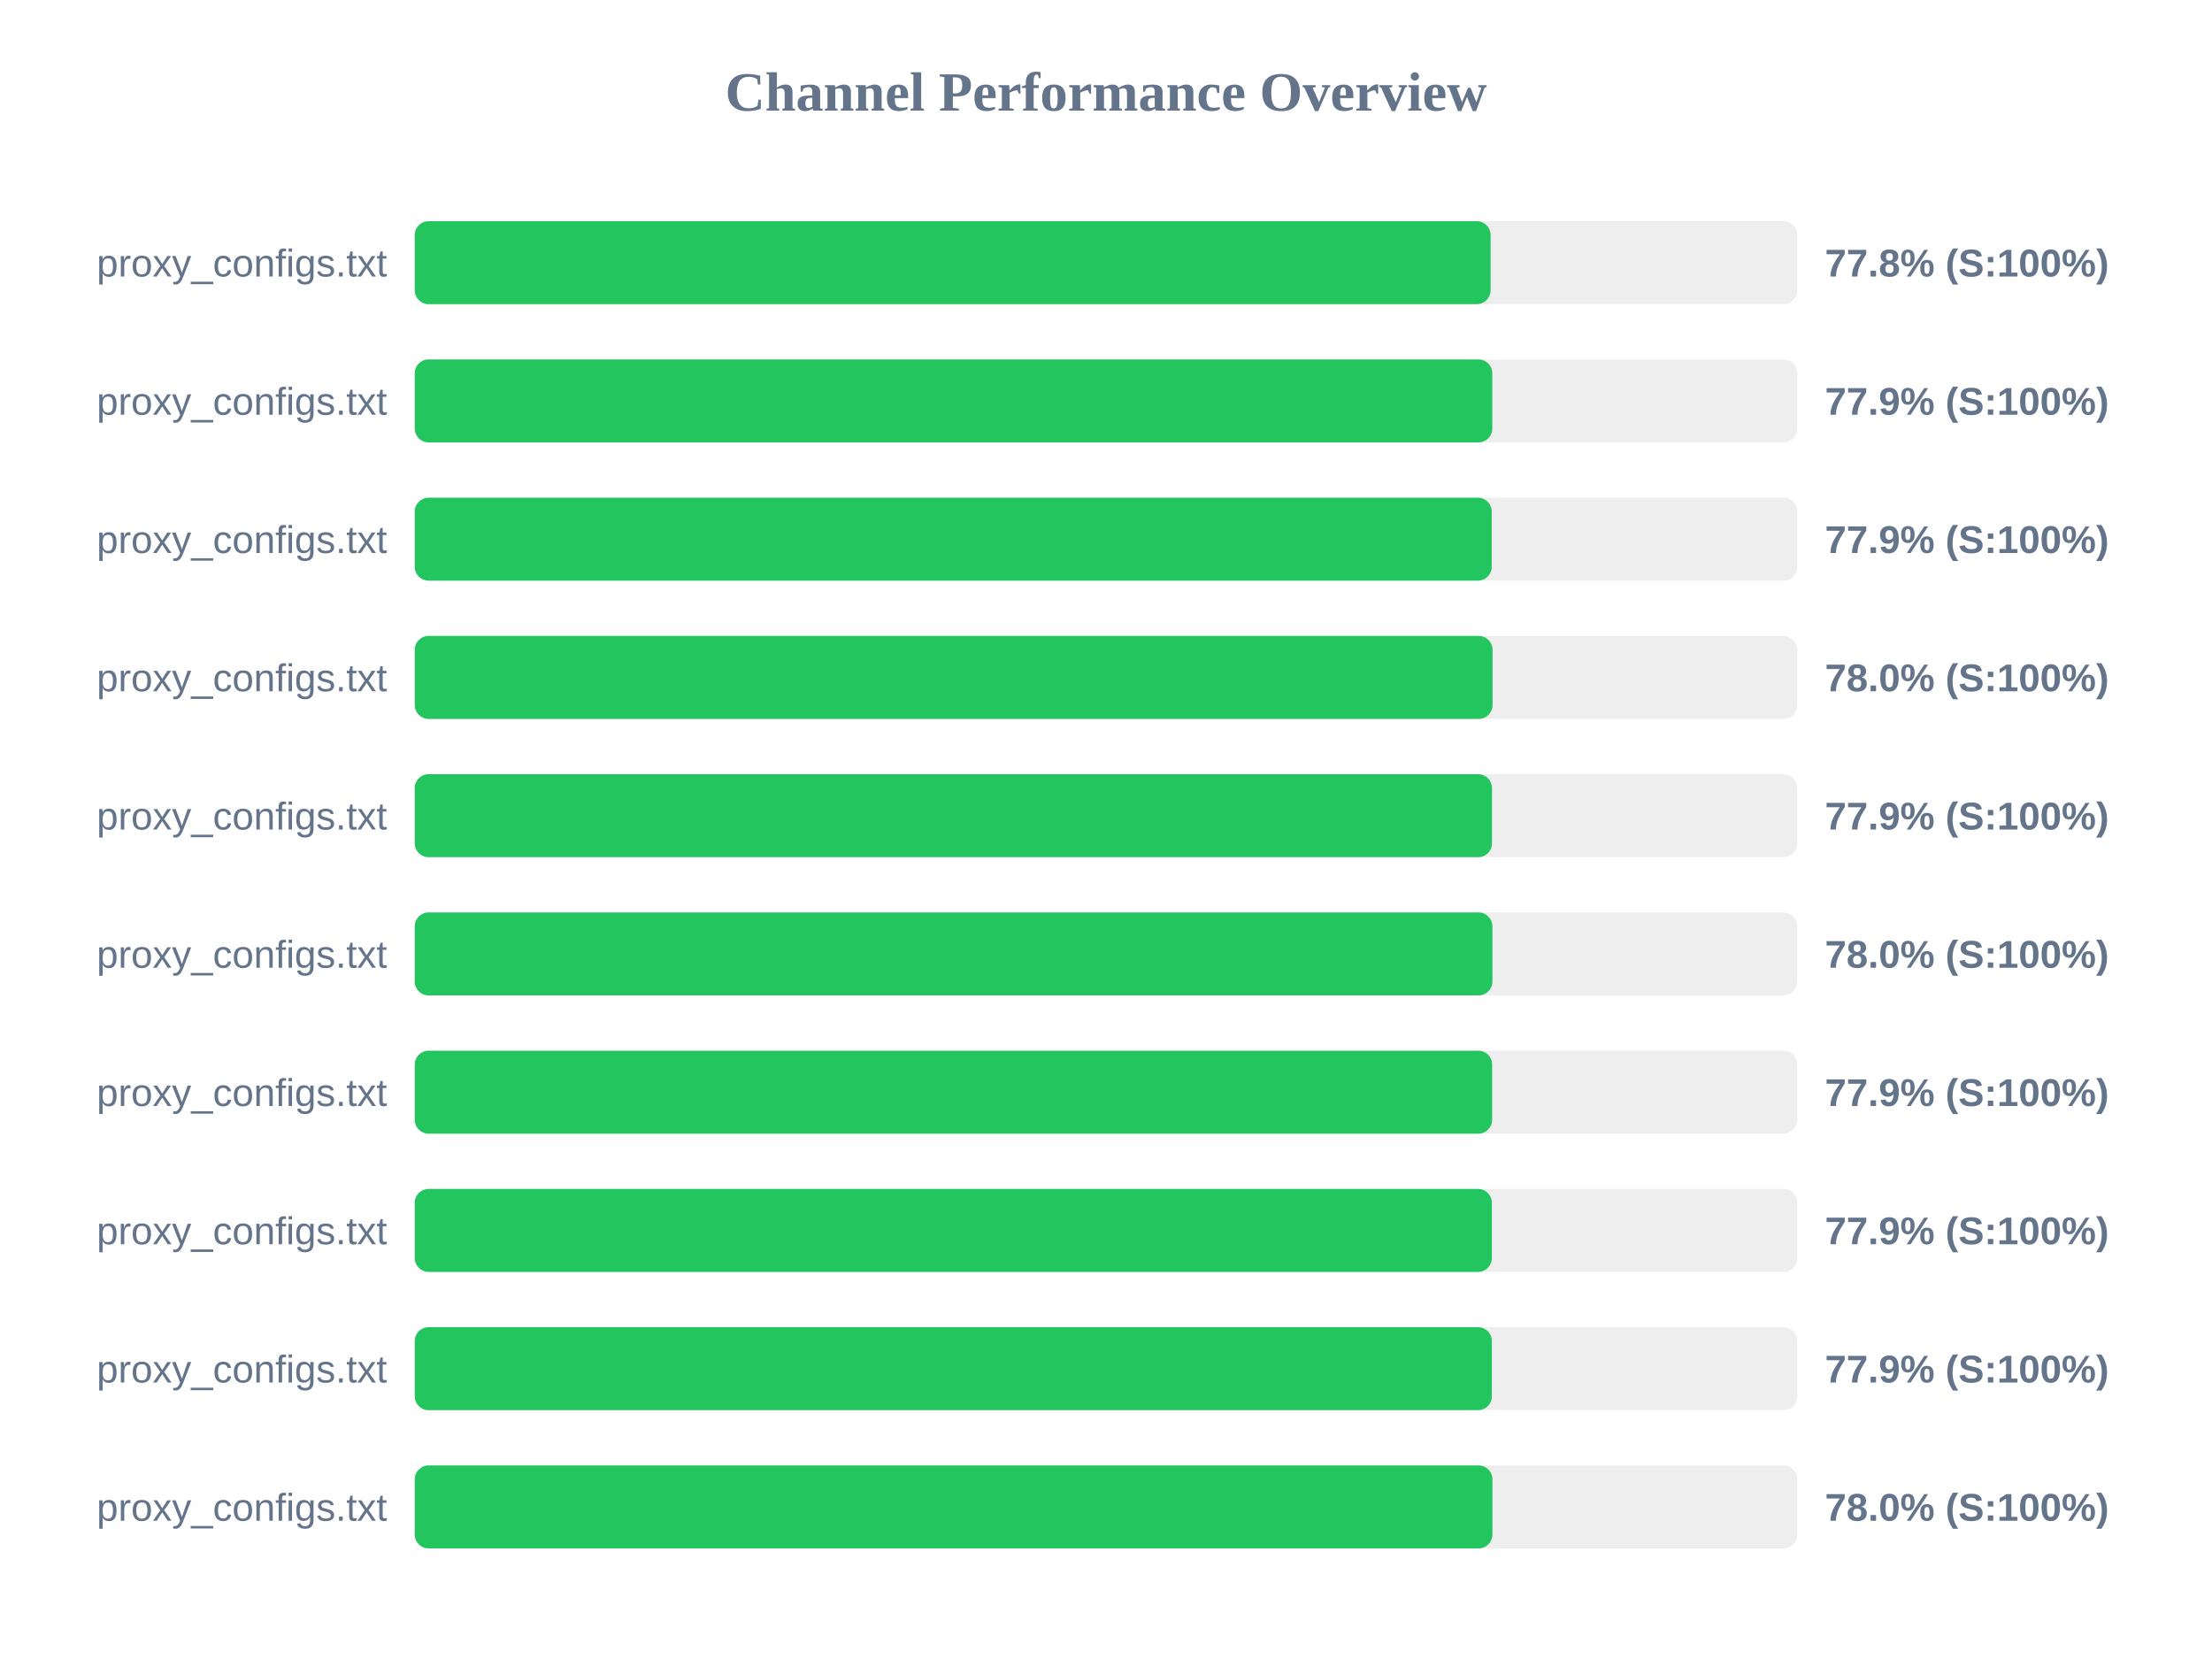
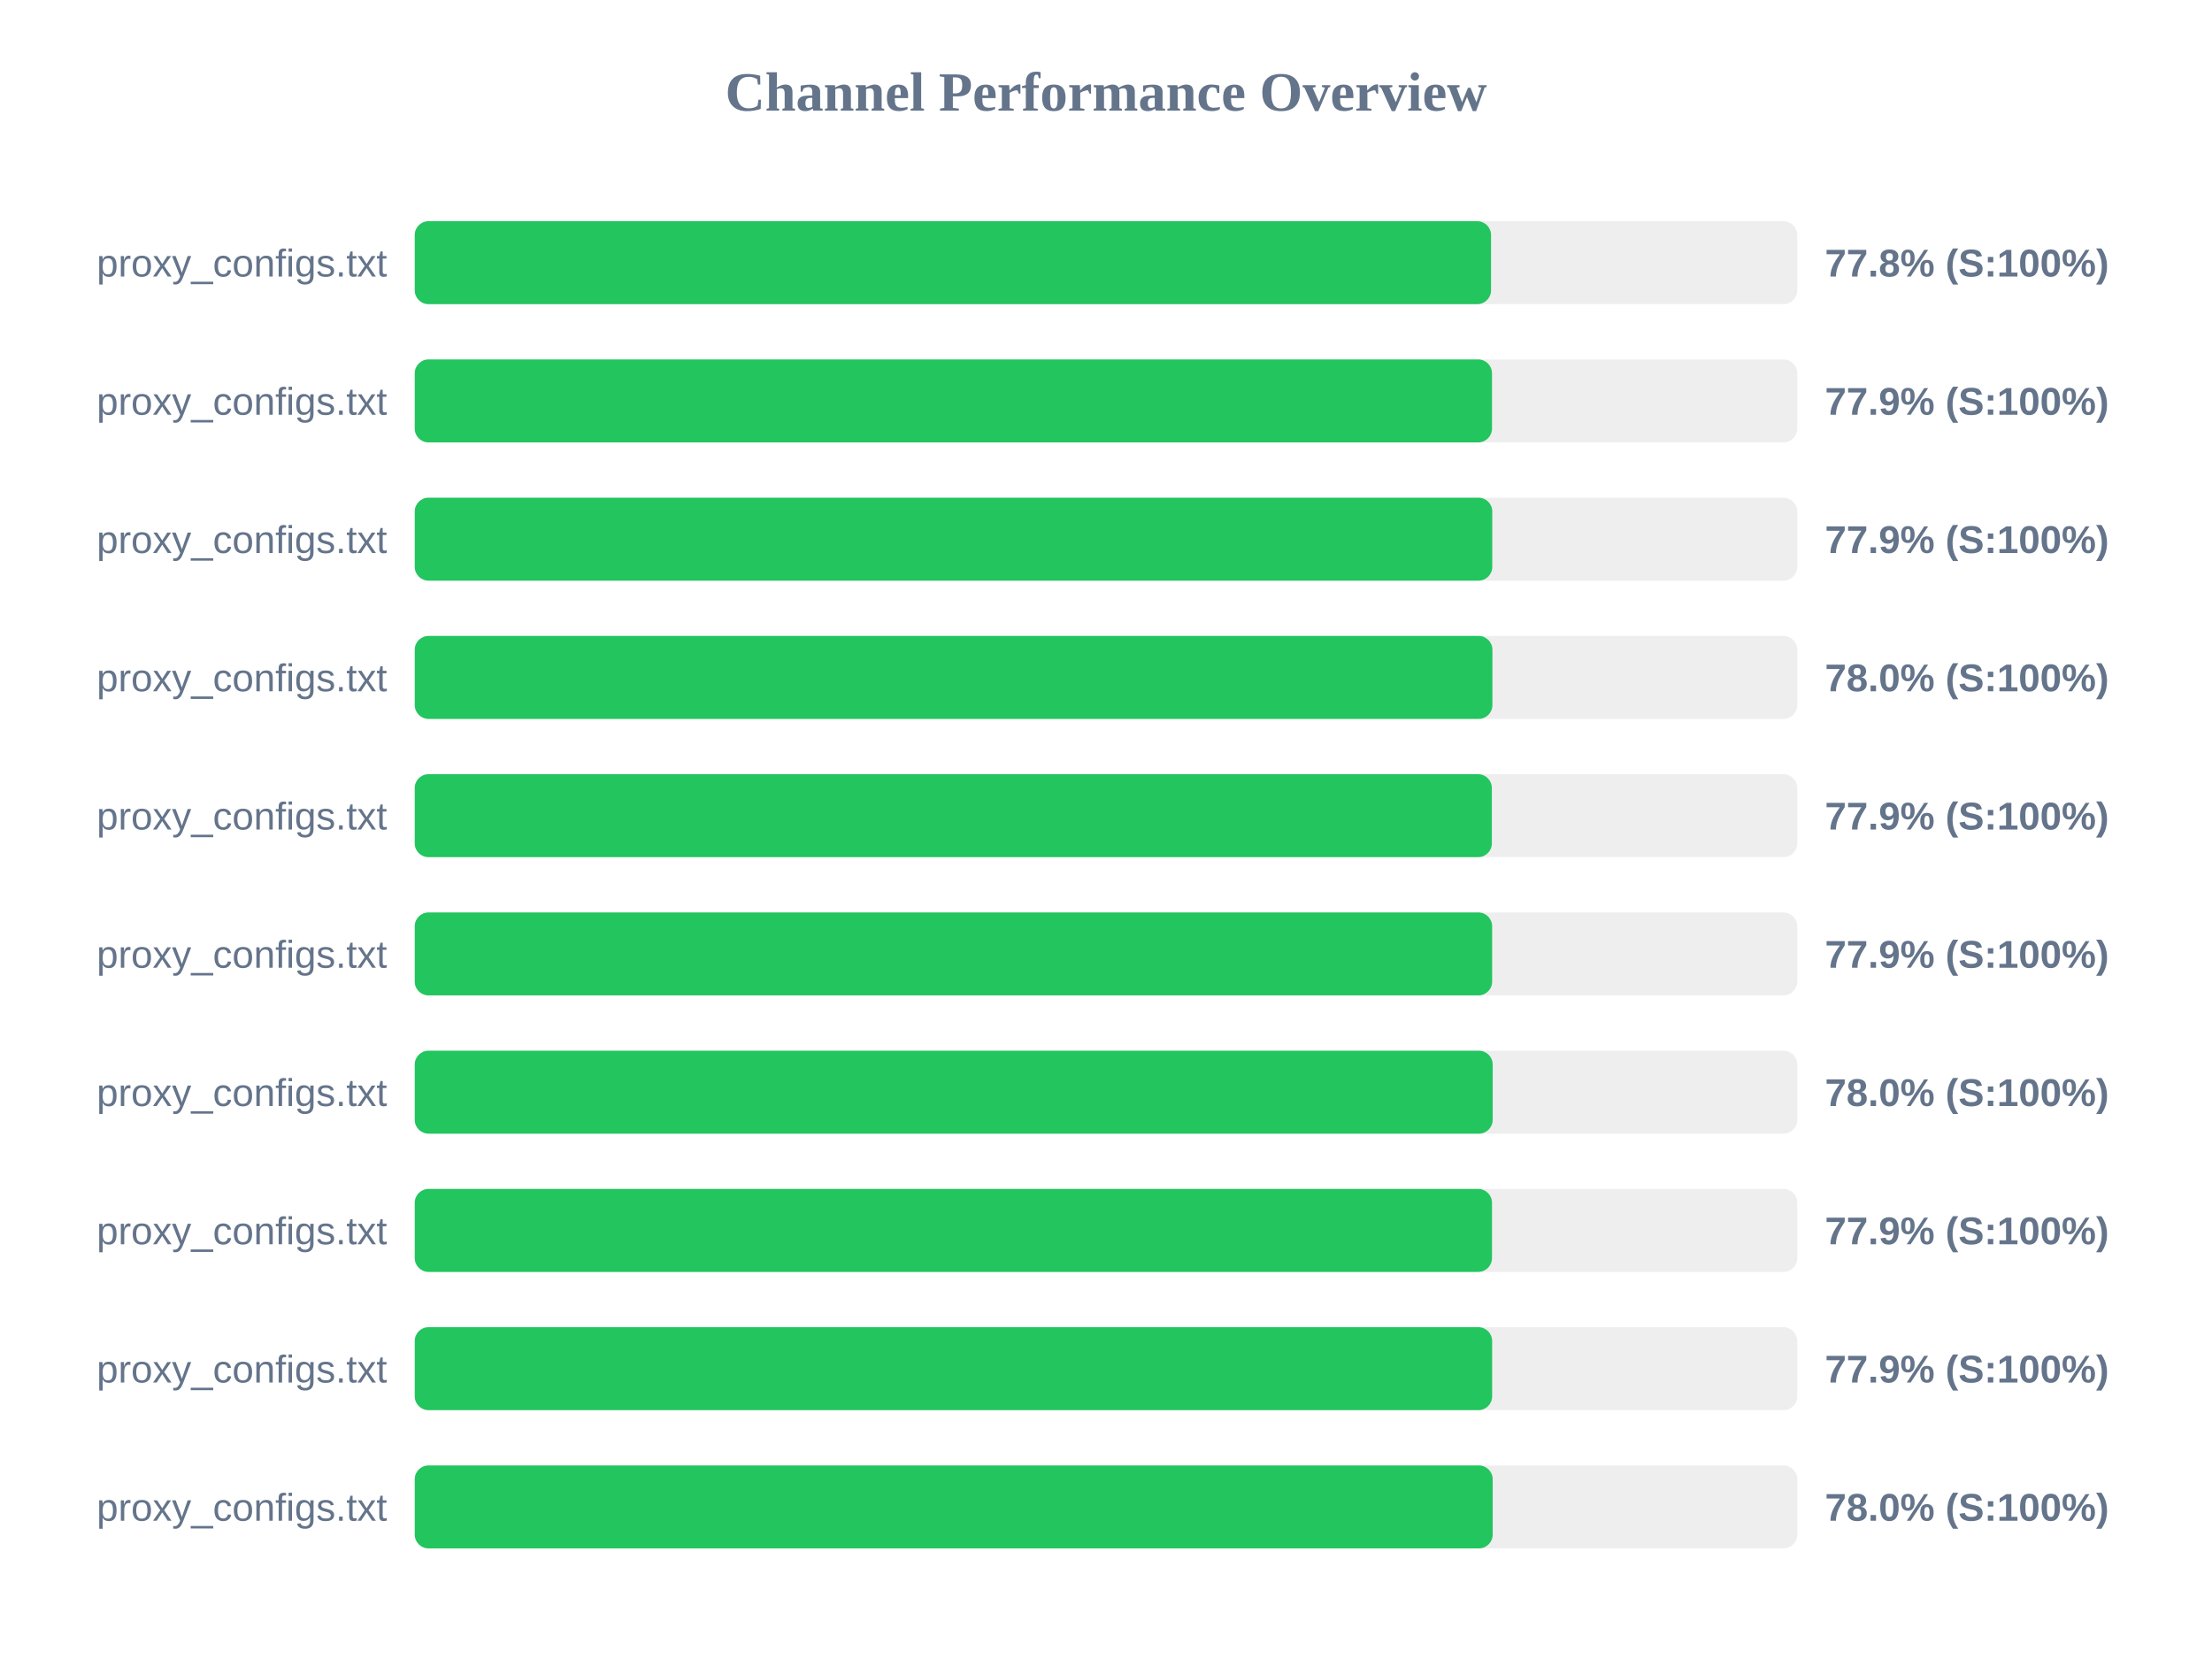
<svg xmlns="http://www.w3.org/2000/svg" width="800" height="600" version="1.1">
  <style>
        .row { font: 14px Arial; fill: #64748b; }
        .score { font: bold 14px Arial; fill: #64748b; }
    </style>
  <text x="400" y="40" text-anchor="middle" font-size="20px" font-weight="bold" fill="#64748b">Channel Performance Overview</text>
  <rect x="150" y="80" width="500" height="30" fill="#eee" rx="5" />
-   <rect x="150" y="80" width="389.1" height="30" fill="#22c55e" rx="5" />
+   <rect x="150" y="80" width="389.25" height="30" fill="#22c55e" rx="5" />
  <text x="140" y="100" text-anchor="end" class="row">proxy_configs.txt</text>
  <text x="660" y="100" text-anchor="start" class="score">77.8% (S:100%)</text>
  <rect x="150" y="130" width="500" height="30" fill="#eee" rx="5" />
-   <rect x="150" y="130" width="389.7" height="30" fill="#22c55e" rx="5" />
+   <rect x="150" y="130" width="389.6" height="30" fill="#22c55e" rx="5" />
  <text x="140" y="150" text-anchor="end" class="row">proxy_configs.txt</text>
  <text x="660" y="150" text-anchor="start" class="score">77.9% (S:100%)</text>
  <rect x="150" y="180" width="500" height="30" fill="#eee" rx="5" />
-   <rect x="150" y="180" width="389.5" height="30" fill="#22c55e" rx="5" />
+   <rect x="150" y="180" width="389.7" height="30" fill="#22c55e" rx="5" />
  <text x="140" y="200" text-anchor="end" class="row">proxy_configs.txt</text>
  <text x="660" y="200" text-anchor="start" class="score">77.9% (S:100%)</text>
  <rect x="150" y="230" width="500" height="30" fill="#eee" rx="5" />
-   <rect x="150" y="230" width="389.8" height="30" fill="#22c55e" rx="5" />
+   <rect x="150" y="230" width="389.75" height="30" fill="#22c55e" rx="5" />
  <text x="140" y="250" text-anchor="end" class="row">proxy_configs.txt</text>
  <text x="660" y="250" text-anchor="start" class="score">78.0% (S:100%)</text>
  <rect x="150" y="280" width="500" height="30" fill="#eee" rx="5" />
-   <rect x="150" y="280" width="389.6" height="30" fill="#22c55e" rx="5" />
+   <rect x="150" y="280" width="389.55" height="30" fill="#22c55e" rx="5" />
  <text x="140" y="300" text-anchor="end" class="row">proxy_configs.txt</text>
  <text x="660" y="300" text-anchor="start" class="score">77.9% (S:100%)</text>
  <rect x="150" y="330" width="500" height="30" fill="#eee" rx="5" />
-   <rect x="150" y="330" width="389.75" height="30" fill="#22c55e" rx="5" />
+   <rect x="150" y="330" width="389.65" height="30" fill="#22c55e" rx="5" />
  <text x="140" y="350" text-anchor="end" class="row">proxy_configs.txt</text>
-   <text x="660" y="350" text-anchor="start" class="score">78.0% (S:100%)</text>
+   <text x="660" y="350" text-anchor="start" class="score">77.9% (S:100%)</text>
  <rect x="150" y="380" width="500" height="30" fill="#eee" rx="5" />
-   <rect x="150" y="380" width="389.65" height="30" fill="#22c55e" rx="5" />
+   <rect x="150" y="380" width="389.85" height="30" fill="#22c55e" rx="5" />
  <text x="140" y="400" text-anchor="end" class="row">proxy_configs.txt</text>
-   <text x="660" y="400" text-anchor="start" class="score">77.9% (S:100%)</text>
+   <text x="660" y="400" text-anchor="start" class="score">78.0% (S:100%)</text>
  <rect x="150" y="430" width="500" height="30" fill="#eee" rx="5" />
-   <rect x="150" y="430" width="389.55" height="30" fill="#22c55e" rx="5" />
+   <rect x="150" y="430" width="389.6" height="30" fill="#22c55e" rx="5" />
  <text x="140" y="450" text-anchor="end" class="row">proxy_configs.txt</text>
  <text x="660" y="450" text-anchor="start" class="score">77.9% (S:100%)</text>
  <rect x="150" y="480" width="500" height="30" fill="#eee" rx="5" />
-   <rect x="150" y="480" width="389.55" height="30" fill="#22c55e" rx="5" />
+   <rect x="150" y="480" width="389.65" height="30" fill="#22c55e" rx="5" />
  <text x="140" y="500" text-anchor="end" class="row">proxy_configs.txt</text>
  <text x="660" y="500" text-anchor="start" class="score">77.9% (S:100%)</text>
  <rect x="150" y="530" width="500" height="30" fill="#eee" rx="5" />
-   <rect x="150" y="530" width="389.75" height="30" fill="#22c55e" rx="5" />
+   <rect x="150" y="530" width="389.85" height="30" fill="#22c55e" rx="5" />
  <text x="140" y="550" text-anchor="end" class="row">proxy_configs.txt</text>
  <text x="660" y="550" text-anchor="start" class="score">78.0% (S:100%)</text>
</svg>
